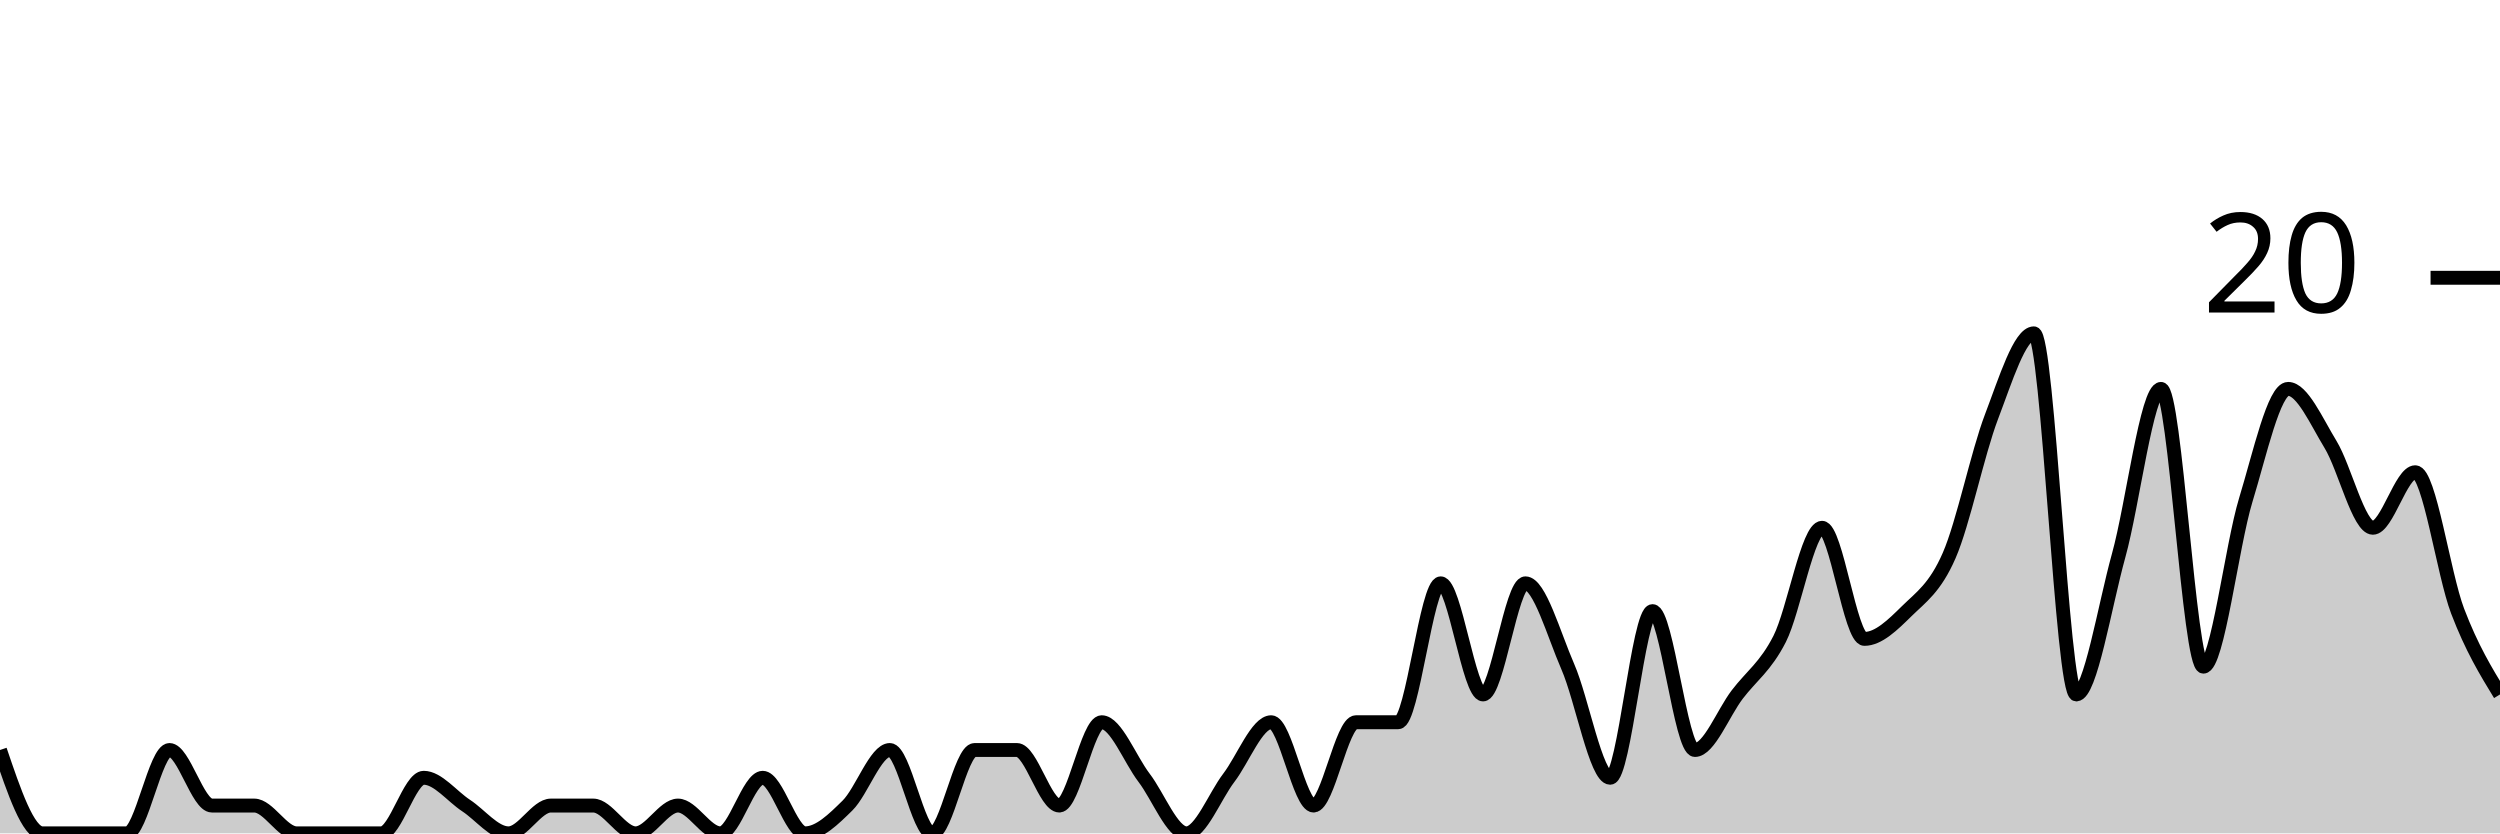
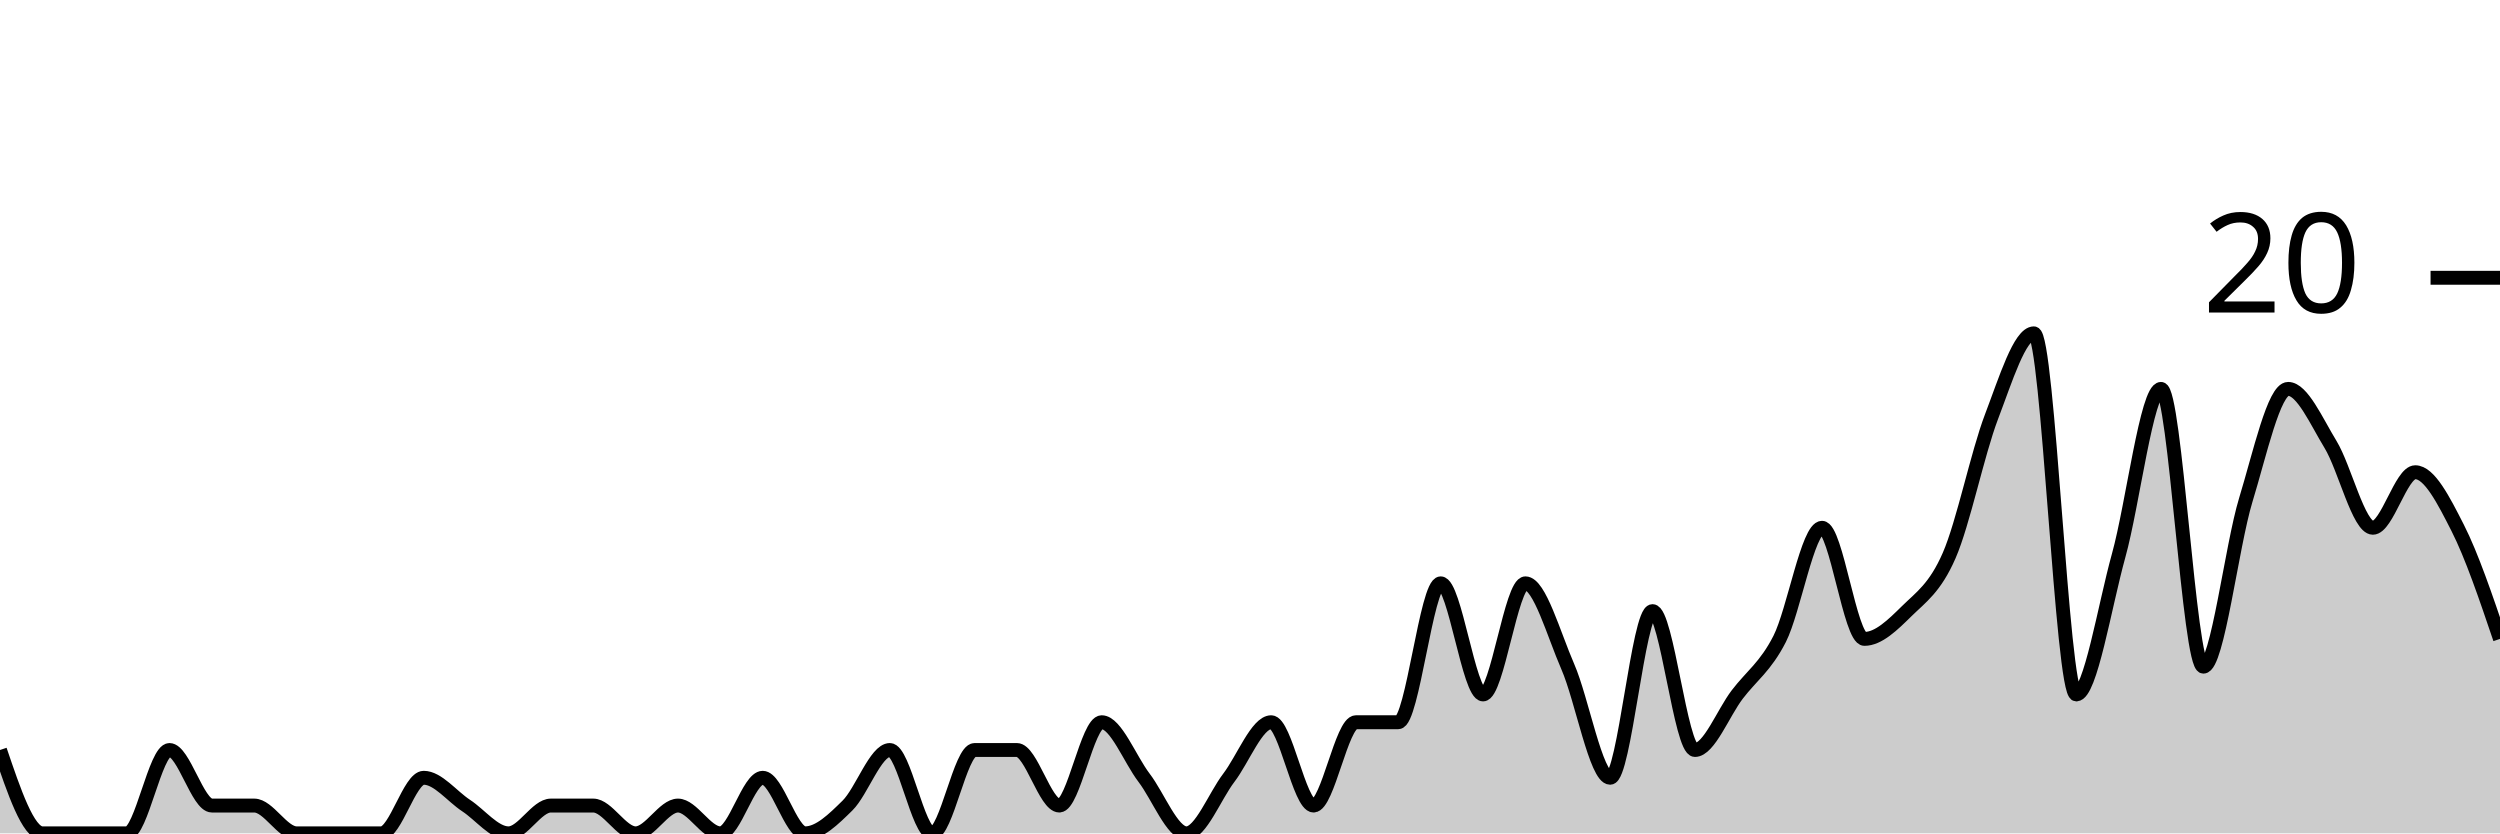
<svg xmlns="http://www.w3.org/2000/svg" viewBox="0 0 180 60">
  <g transform="translate(0,20)">
-     <path class="area" fill="rgba(0, 0, 0, 0.2)" d="M0,34C1.017,37,2.034,40,3.051,40C4.068,40,5.085,40,6.102,40C7.119,40,8.136,40,9.153,40C10.169,40,11.186,34,12.203,34C13.22,34,14.237,38,15.254,38C16.271,38,17.288,38,18.305,38C19.322,38,20.339,40,21.356,40C22.373,40,23.39,40,24.407,40C25.424,40,26.441,40,27.458,40C28.475,40,29.492,36,30.508,36C31.525,36,32.542,37.333,33.559,38C34.576,38.667,35.593,40,36.61,40C37.627,40,38.644,38,39.661,38C40.678,38,41.695,38,42.712,38C43.729,38,44.746,40,45.763,40C46.78,40,47.797,38,48.814,38C49.831,38,50.847,40,51.864,40C52.881,40,53.898,36,54.915,36C55.932,36,56.949,40,57.966,40C58.983,40,60,39,61.017,38C62.034,37,63.051,34,64.068,34C65.085,34,66.102,40,67.119,40C68.136,40,69.153,34,70.169,34C71.186,34,72.203,34,73.22,34C74.237,34,75.254,38,76.271,38C77.288,38,78.305,32,79.322,32C80.339,32,81.356,34.667,82.373,36C83.39,37.333,84.407,40,85.424,40C86.441,40,87.458,37.333,88.475,36C89.492,34.667,90.508,32,91.525,32C92.542,32,93.559,38,94.576,38C95.593,38,96.61,32,97.627,32C98.644,32,99.661,32,100.678,32C101.695,32,102.712,22,103.729,22C104.746,22,105.763,30,106.78,30C107.797,30,108.814,22,109.831,22C110.847,22,111.864,25.667,112.881,28C113.898,30.333,114.915,36,115.932,36C116.949,36,117.966,24,118.983,24C120,24,121.017,34,122.034,34C123.051,34,124.068,31.333,125.085,30C126.102,28.667,127.119,28,128.136,26C129.153,24,130.169,18,131.186,18C132.203,18,133.22,26,134.237,26C135.254,26,136.271,25,137.288,24C138.305,23,139.322,22.333,140.339,20C141.356,17.667,142.373,12.667,143.39,10C144.407,7.333,145.424,4,146.441,4C147.458,4,148.475,30,149.492,30C150.508,30,151.525,23.667,152.542,20C153.559,16.333,154.576,8,155.593,8C156.61,8,157.627,28,158.644,28C159.661,28,160.678,19.333,161.695,16C162.712,12.667,163.729,8,164.746,8C165.763,8,166.78,10.333,167.797,12C168.814,13.667,169.831,18,170.847,18C171.864,18,172.881,14,173.898,14C174.915,14,175.932,21.333,176.949,24C177.966,26.667,178.983,28.333,180,30L180,40C178.983,40,177.966,40,176.949,40C175.932,40,174.915,40,173.898,40C172.881,40,171.864,40,170.847,40C169.831,40,168.814,40,167.797,40C166.78,40,165.763,40,164.746,40C163.729,40,162.712,40,161.695,40C160.678,40,159.661,40,158.644,40C157.627,40,156.61,40,155.593,40C154.576,40,153.559,40,152.542,40C151.525,40,150.508,40,149.492,40C148.475,40,147.458,40,146.441,40C145.424,40,144.407,40,143.39,40C142.373,40,141.356,40,140.339,40C139.322,40,138.305,40,137.288,40C136.271,40,135.254,40,134.237,40C133.22,40,132.203,40,131.186,40C130.169,40,129.153,40,128.136,40C127.119,40,126.102,40,125.085,40C124.068,40,123.051,40,122.034,40C121.017,40,120,40,118.983,40C117.966,40,116.949,40,115.932,40C114.915,40,113.898,40,112.881,40C111.864,40,110.847,40,109.831,40C108.814,40,107.797,40,106.78,40C105.763,40,104.746,40,103.729,40C102.712,40,101.695,40,100.678,40C99.661,40,98.644,40,97.627,40C96.61,40,95.593,40,94.576,40C93.559,40,92.542,40,91.525,40C90.508,40,89.492,40,88.475,40C87.458,40,86.441,40,85.424,40C84.407,40,83.39,40,82.373,40C81.356,40,80.339,40,79.322,40C78.305,40,77.288,40,76.271,40C75.254,40,74.237,40,73.22,40C72.203,40,71.186,40,70.169,40C69.153,40,68.136,40,67.119,40C66.102,40,65.085,40,64.068,40C63.051,40,62.034,40,61.017,40C60,40,58.983,40,57.966,40C56.949,40,55.932,40,54.915,40C53.898,40,52.881,40,51.864,40C50.847,40,49.831,40,48.814,40C47.797,40,46.78,40,45.763,40C44.746,40,43.729,40,42.712,40C41.695,40,40.678,40,39.661,40C38.644,40,37.627,40,36.61,40C35.593,40,34.576,40,33.559,40C32.542,40,31.525,40,30.508,40C29.492,40,28.475,40,27.458,40C26.441,40,25.424,40,24.407,40C23.39,40,22.373,40,21.356,40C20.339,40,19.322,40,18.305,40C17.288,40,16.271,40,15.254,40C14.237,40,13.22,40,12.203,40C11.186,40,10.169,40,9.153,40C8.136,40,7.119,40,6.102,40C5.085,40,4.068,40,3.051,40C2.034,40,1.017,40,0,40Z" />
-     <path class="line" stroke="black" fill="none" d="M0,34C1.017,37,2.034,40,3.051,40C4.068,40,5.085,40,6.102,40C7.119,40,8.136,40,9.153,40C10.169,40,11.186,34,12.203,34C13.22,34,14.237,38,15.254,38C16.271,38,17.288,38,18.305,38C19.322,38,20.339,40,21.356,40C22.373,40,23.39,40,24.407,40C25.424,40,26.441,40,27.458,40C28.475,40,29.492,36,30.508,36C31.525,36,32.542,37.333,33.559,38C34.576,38.667,35.593,40,36.61,40C37.627,40,38.644,38,39.661,38C40.678,38,41.695,38,42.712,38C43.729,38,44.746,40,45.763,40C46.78,40,47.797,38,48.814,38C49.831,38,50.847,40,51.864,40C52.881,40,53.898,36,54.915,36C55.932,36,56.949,40,57.966,40C58.983,40,60,39,61.017,38C62.034,37,63.051,34,64.068,34C65.085,34,66.102,40,67.119,40C68.136,40,69.153,34,70.169,34C71.186,34,72.203,34,73.22,34C74.237,34,75.254,38,76.271,38C77.288,38,78.305,32,79.322,32C80.339,32,81.356,34.667,82.373,36C83.39,37.333,84.407,40,85.424,40C86.441,40,87.458,37.333,88.475,36C89.492,34.667,90.508,32,91.525,32C92.542,32,93.559,38,94.576,38C95.593,38,96.61,32,97.627,32C98.644,32,99.661,32,100.678,32C101.695,32,102.712,22,103.729,22C104.746,22,105.763,30,106.78,30C107.797,30,108.814,22,109.831,22C110.847,22,111.864,25.667,112.881,28C113.898,30.333,114.915,36,115.932,36C116.949,36,117.966,24,118.983,24C120,24,121.017,34,122.034,34C123.051,34,124.068,31.333,125.085,30C126.102,28.667,127.119,28,128.136,26C129.153,24,130.169,18,131.186,18C132.203,18,133.22,26,134.237,26C135.254,26,136.271,25,137.288,24C138.305,23,139.322,22.333,140.339,20C141.356,17.667,142.373,12.667,143.39,10C144.407,7.333,145.424,4,146.441,4C147.458,4,148.475,30,149.492,30C150.508,30,151.525,23.667,152.542,20C153.559,16.333,154.576,8,155.593,8C156.61,8,157.627,28,158.644,28C159.661,28,160.678,19.333,161.695,16C162.712,12.667,163.729,8,164.746,8C165.763,8,166.78,10.333,167.797,12C168.814,13.667,169.831,18,170.847,18C171.864,18,172.881,14,173.898,14C174.915,14,175.932,21.333,176.949,24C177.966,26.667,178.983,28.333,180,30" />
+     <path class="area" fill="rgba(0, 0, 0, 0.2)" d="M0,34C1.017,37,2.034,40,3.051,40C4.068,40,5.085,40,6.102,40C7.119,40,8.136,40,9.153,40C10.169,40,11.186,34,12.203,34C13.22,34,14.237,38,15.254,38C16.271,38,17.288,38,18.305,38C19.322,38,20.339,40,21.356,40C22.373,40,23.39,40,24.407,40C25.424,40,26.441,40,27.458,40C28.475,40,29.492,36,30.508,36C31.525,36,32.542,37.333,33.559,38C34.576,38.667,35.593,40,36.61,40C37.627,40,38.644,38,39.661,38C40.678,38,41.695,38,42.712,38C43.729,38,44.746,40,45.763,40C46.78,40,47.797,38,48.814,38C49.831,38,50.847,40,51.864,40C52.881,40,53.898,36,54.915,36C55.932,36,56.949,40,57.966,40C58.983,40,60,39,61.017,38C62.034,37,63.051,34,64.068,34C65.085,34,66.102,40,67.119,40C68.136,40,69.153,34,70.169,34C71.186,34,72.203,34,73.22,34C74.237,34,75.254,38,76.271,38C77.288,38,78.305,32,79.322,32C80.339,32,81.356,34.667,82.373,36C83.39,37.333,84.407,40,85.424,40C86.441,40,87.458,37.333,88.475,36C89.492,34.667,90.508,32,91.525,32C92.542,32,93.559,38,94.576,38C95.593,38,96.61,32,97.627,32C98.644,32,99.661,32,100.678,32C101.695,32,102.712,22,103.729,22C104.746,22,105.763,30,106.78,30C107.797,30,108.814,22,109.831,22C110.847,22,111.864,25.667,112.881,28C113.898,30.333,114.915,36,115.932,36C116.949,36,117.966,24,118.983,24C120,24,121.017,34,122.034,34C123.051,34,124.068,31.333,125.085,30C126.102,28.667,127.119,28,128.136,26C129.153,24,130.169,18,131.186,18C132.203,18,133.22,26,134.237,26C135.254,26,136.271,25,137.288,24C138.305,23,139.322,22.333,140.339,20C141.356,17.667,142.373,12.667,143.39,10C144.407,7.333,145.424,4,146.441,4C147.458,4,148.475,30,149.492,30C150.508,30,151.525,23.667,152.542,20C153.559,16.333,154.576,8,155.593,8C156.61,8,157.627,28,158.644,28C159.661,28,160.678,19.333,161.695,16C162.712,12.667,163.729,8,164.746,8C165.763,8,166.78,10.333,167.797,12C168.814,13.667,169.831,18,170.847,18C171.864,18,172.881,14,173.898,14C174.915,14,175.932,16,176.949,18C177.966,20,178.983,23,180,26L180,40C178.983,40,177.966,40,176.949,40C175.932,40,174.915,40,173.898,40C172.881,40,171.864,40,170.847,40C169.831,40,168.814,40,167.797,40C166.78,40,165.763,40,164.746,40C163.729,40,162.712,40,161.695,40C160.678,40,159.661,40,158.644,40C157.627,40,156.61,40,155.593,40C154.576,40,153.559,40,152.542,40C151.525,40,150.508,40,149.492,40C148.475,40,147.458,40,146.441,40C145.424,40,144.407,40,143.39,40C142.373,40,141.356,40,140.339,40C139.322,40,138.305,40,137.288,40C136.271,40,135.254,40,134.237,40C133.22,40,132.203,40,131.186,40C130.169,40,129.153,40,128.136,40C127.119,40,126.102,40,125.085,40C124.068,40,123.051,40,122.034,40C121.017,40,120,40,118.983,40C117.966,40,116.949,40,115.932,40C114.915,40,113.898,40,112.881,40C111.864,40,110.847,40,109.831,40C108.814,40,107.797,40,106.78,40C105.763,40,104.746,40,103.729,40C102.712,40,101.695,40,100.678,40C99.661,40,98.644,40,97.627,40C96.61,40,95.593,40,94.576,40C93.559,40,92.542,40,91.525,40C90.508,40,89.492,40,88.475,40C87.458,40,86.441,40,85.424,40C84.407,40,83.39,40,82.373,40C81.356,40,80.339,40,79.322,40C78.305,40,77.288,40,76.271,40C75.254,40,74.237,40,73.22,40C72.203,40,71.186,40,70.169,40C69.153,40,68.136,40,67.119,40C66.102,40,65.085,40,64.068,40C63.051,40,62.034,40,61.017,40C60,40,58.983,40,57.966,40C56.949,40,55.932,40,54.915,40C53.898,40,52.881,40,51.864,40C50.847,40,49.831,40,48.814,40C47.797,40,46.78,40,45.763,40C44.746,40,43.729,40,42.712,40C41.695,40,40.678,40,39.661,40C38.644,40,37.627,40,36.61,40C35.593,40,34.576,40,33.559,40C32.542,40,31.525,40,30.508,40C29.492,40,28.475,40,27.458,40C26.441,40,25.424,40,24.407,40C23.39,40,22.373,40,21.356,40C20.339,40,19.322,40,18.305,40C17.288,40,16.271,40,15.254,40C14.237,40,13.22,40,12.203,40C11.186,40,10.169,40,9.153,40C8.136,40,7.119,40,6.102,40C5.085,40,4.068,40,3.051,40C2.034,40,1.017,40,0,40Z" />
+     <path class="line" stroke="black" fill="none" d="M0,34C1.017,37,2.034,40,3.051,40C4.068,40,5.085,40,6.102,40C7.119,40,8.136,40,9.153,40C10.169,40,11.186,34,12.203,34C13.22,34,14.237,38,15.254,38C16.271,38,17.288,38,18.305,38C19.322,38,20.339,40,21.356,40C22.373,40,23.39,40,24.407,40C25.424,40,26.441,40,27.458,40C28.475,40,29.492,36,30.508,36C31.525,36,32.542,37.333,33.559,38C34.576,38.667,35.593,40,36.61,40C37.627,40,38.644,38,39.661,38C40.678,38,41.695,38,42.712,38C43.729,38,44.746,40,45.763,40C46.78,40,47.797,38,48.814,38C49.831,38,50.847,40,51.864,40C52.881,40,53.898,36,54.915,36C55.932,36,56.949,40,57.966,40C58.983,40,60,39,61.017,38C62.034,37,63.051,34,64.068,34C65.085,34,66.102,40,67.119,40C68.136,40,69.153,34,70.169,34C71.186,34,72.203,34,73.22,34C74.237,34,75.254,38,76.271,38C77.288,38,78.305,32,79.322,32C80.339,32,81.356,34.667,82.373,36C83.39,37.333,84.407,40,85.424,40C86.441,40,87.458,37.333,88.475,36C89.492,34.667,90.508,32,91.525,32C92.542,32,93.559,38,94.576,38C95.593,38,96.61,32,97.627,32C98.644,32,99.661,32,100.678,32C101.695,32,102.712,22,103.729,22C104.746,22,105.763,30,106.78,30C107.797,30,108.814,22,109.831,22C110.847,22,111.864,25.667,112.881,28C113.898,30.333,114.915,36,115.932,36C116.949,36,117.966,24,118.983,24C120,24,121.017,34,122.034,34C123.051,34,124.068,31.333,125.085,30C126.102,28.667,127.119,28,128.136,26C129.153,24,130.169,18,131.186,18C132.203,18,133.22,26,134.237,26C135.254,26,136.271,25,137.288,24C138.305,23,139.322,22.333,140.339,20C141.356,17.667,142.373,12.667,143.39,10C144.407,7.333,145.424,4,146.441,4C147.458,4,148.475,30,149.492,30C150.508,30,151.525,23.667,152.542,20C153.559,16.333,154.576,8,155.593,8C156.61,8,157.627,28,158.644,28C159.661,28,160.678,19.333,161.695,16C162.712,12.667,163.729,8,164.746,8C165.763,8,166.78,10.333,167.797,12C168.814,13.667,169.831,18,170.847,18C171.864,18,172.881,14,173.898,14C174.915,14,175.932,16,176.949,18C177.966,20,178.983,23,180,26" />
    <path class="axis-ceiling" stroke-width="1" stroke="black" fill="none" d="M175,0L180,0" />
    <text class="axis-ceiling-label" font-family="sans-serif" text-anchor="end" font-size="10px" x="170" y="2.5">20</text>
  </g>
</svg>
